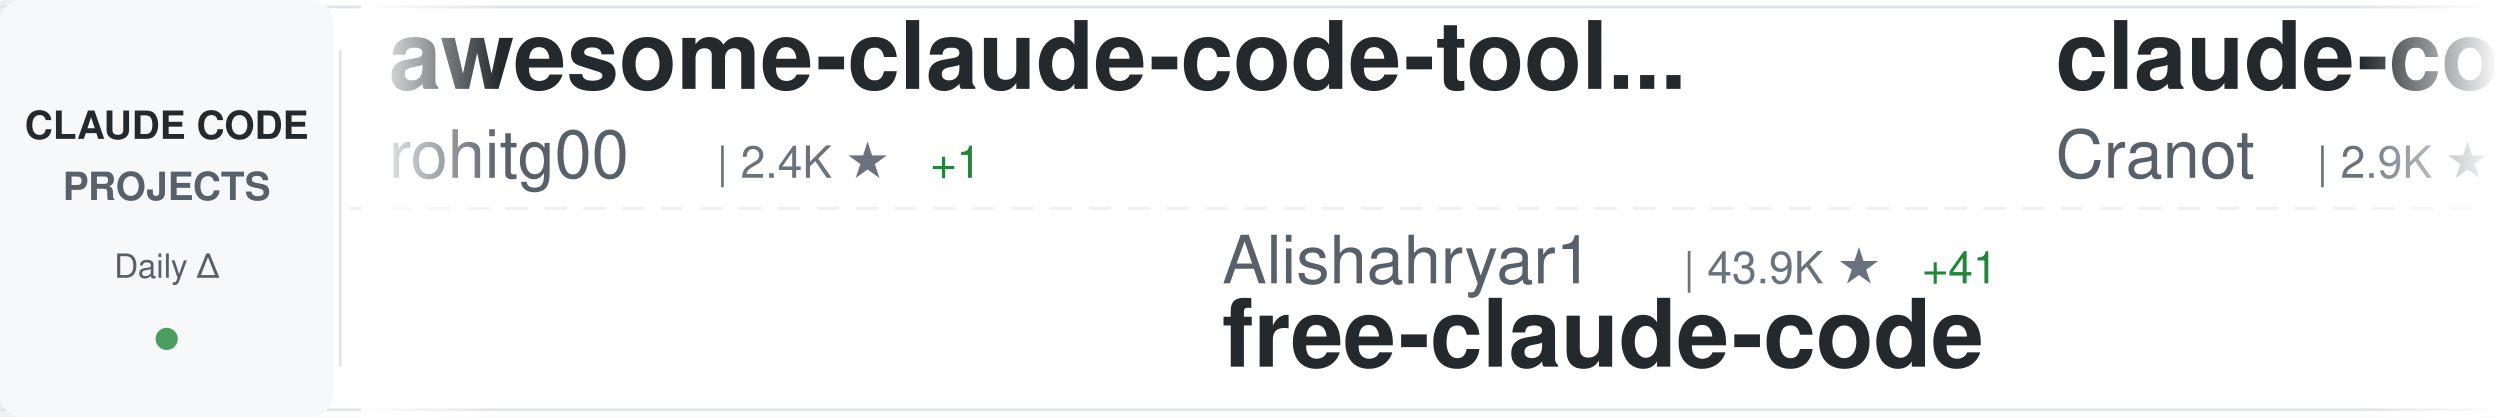
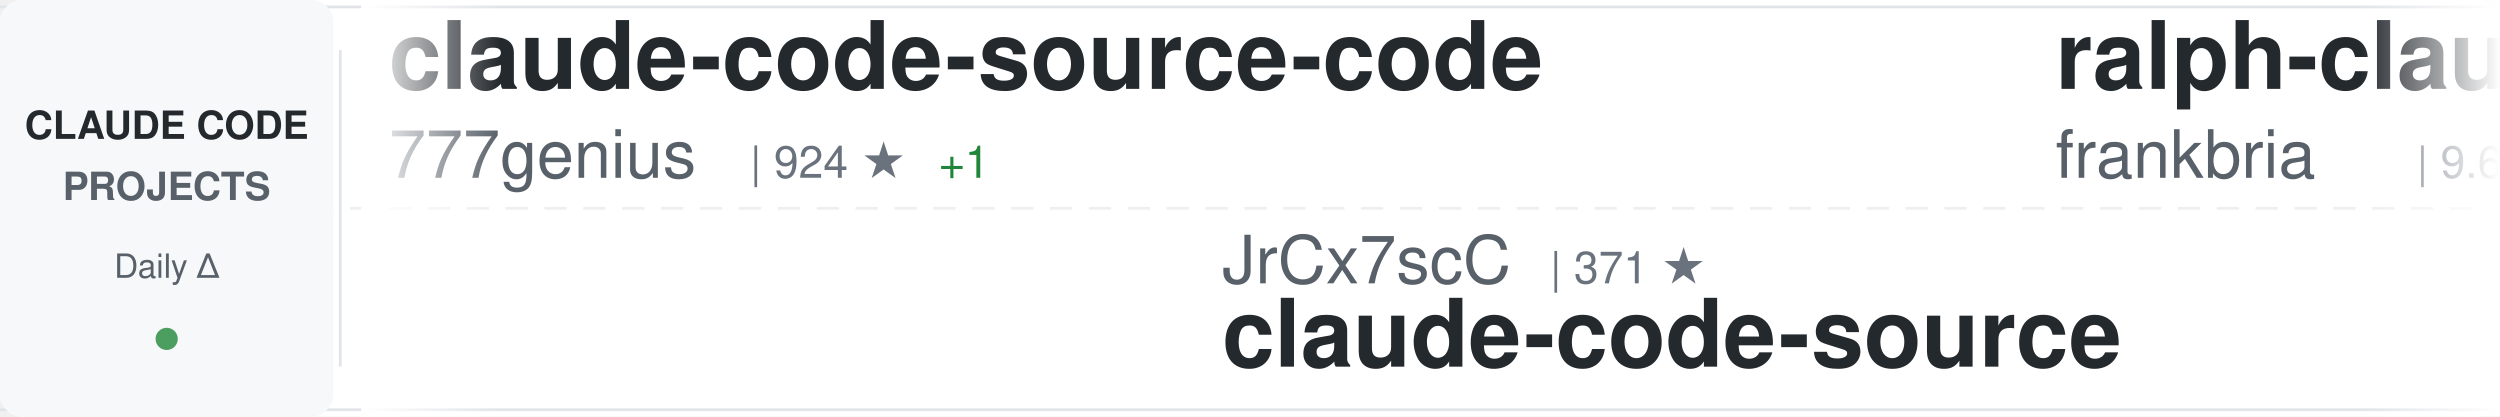
<svg xmlns="http://www.w3.org/2000/svg" width="900" height="150">
  <defs>
    <linearGradient id="awesomeLeftFade" x1="0%" y1="0%" x2="100%" y2="0%">
      <stop offset="0%" style="stop-color:#ffffff;stop-opacity:1" />
      <stop offset="100%" style="stop-color:#ffffff;stop-opacity:0" />
    </linearGradient>
    <linearGradient id="awesomeRightFade" x1="0%" y1="0%" x2="100%" y2="0%">
      <stop offset="0%" style="stop-color:#ffffff;stop-opacity:0" />
      <stop offset="100%" style="stop-color:#ffffff;stop-opacity:1" />
    </linearGradient>
  </defs>
  <rect width="900" height="150" fill="#ffffff" rx="8" />
  <rect x="0" y="2" width="900" height="1" fill="#e1e4e8" />
  <rect x="0" y="147" width="900" height="1" fill="#e1e4e8" />
  <line x1="0" y1="75" x2="900" y2="75" stroke="#e1e4e8" stroke-width="1" stroke-dasharray="8 6" opacity="0.6" />
  <rect x="0" y="0" width="120" height="150" fill="#f6f8fa" rx="8" />
  <text x="60" y="50" font-family="-apple-system, BlinkMacSystemFont, 'Segoe UI', Helvetica, Arial, sans-serif" font-size="14" font-weight="600" fill="#24292e" text-anchor="middle">CLAUDE CODE</text>
  <text x="60" y="72" font-family="-apple-system, BlinkMacSystemFont, 'Segoe UI', Helvetica, Arial, sans-serif" font-size="14" font-weight="600" fill="#586069" text-anchor="middle">PROJECTS</text>
  <text x="60" y="100" font-family="-apple-system, BlinkMacSystemFont, 'Segoe UI', Helvetica, Arial, sans-serif" font-size="12" font-weight="500" fill="#586069" text-anchor="middle">Daily Δ</text>
  <circle cx="60" cy="122" r="4" fill="#22863a" opacity="0.8" />
  <rect x="122" y="18" width="1" height="114" fill="#e1e4e8" />
  <clipPath id="awesomeTickerClip">
    <rect x="130" y="0" width="770" height="150" />
  </clipPath>
  <g clip-path="url(#awesomeTickerClip)">
    <g id="awesomeTickerItems">
      <animateTransform attributeName="transform" attributeType="XML" type="translate" from="0 0" to="-3000 0" dur="54s" repeatCount="indefinite" />
      <g transform="translate(0, 0)">
-         <text x="140" y="32" font-family="-apple-system, BlinkMacSystemFont, 'Segoe UI', Helvetica, Arial, sans-serif" font-size="34" font-weight="600" fill="#24292e">awesome-claude-code-tool...</text>
-         <text x="140" y="64" font-family="-apple-system, BlinkMacSystemFont, 'Segoe UI', Helvetica, Arial, sans-serif" font-size="24" font-weight="400" fill="#586069">rohitg00</text>
-         <text x="258" y="64" font-family="-apple-system, BlinkMacSystemFont, 'Segoe UI', Helvetica, Arial, sans-serif" font-size="16" font-weight="500" fill="#6a737d">| 2.4K ★</text>
-         <text x="335" y="64" font-family="-apple-system, BlinkMacSystemFont, 'Segoe UI', Helvetica, Arial, sans-serif" font-size="16" font-weight="500" fill="#22863a"> +1</text>
+         <text x="140" y="32" font-family="-apple-system, BlinkMacSystemFont, 'Segoe UI', Helvetica, Arial, sans-serif" font-size="34" font-weight="600" fill="#24292e">claude-code-source-code</text>
+         <text x="140" y="64" font-family="-apple-system, BlinkMacSystemFont, 'Segoe UI', Helvetica, Arial, sans-serif" font-size="24" font-weight="400" fill="#586069">777genius</text>
+         <text x="270" y="64" font-family="-apple-system, BlinkMacSystemFont, 'Segoe UI', Helvetica, Arial, sans-serif" font-size="16" font-weight="500" fill="#6a737d">| 924 ★</text>
+         <text x="338" y="64" font-family="-apple-system, BlinkMacSystemFont, 'Segoe UI', Helvetica, Arial, sans-serif" font-size="16" font-weight="500" fill="#22863a"> +1</text>
      </g>
      <g transform="translate(300, 0)">
-         <text x="140" y="102" font-family="-apple-system, BlinkMacSystemFont, 'Segoe UI', Helvetica, Arial, sans-serif" font-size="24" font-weight="400" fill="#586069">Alishahryar1</text>
-         <text x="306" y="102" font-family="-apple-system, BlinkMacSystemFont, 'Segoe UI', Helvetica, Arial, sans-serif" font-size="16" font-weight="500" fill="#6a737d">| 43.9K ★</text>
-         <text x="392" y="102" font-family="-apple-system, BlinkMacSystemFont, 'Segoe UI', Helvetica, Arial, sans-serif" font-size="16" font-weight="500" fill="#22863a"> +41</text>
-         <text x="140" y="132" font-family="-apple-system, BlinkMacSystemFont, 'Segoe UI', Helvetica, Arial, sans-serif" font-size="34" font-weight="600" fill="#24292e">free-claude-code</text>
+         <text x="140" y="102" font-family="-apple-system, BlinkMacSystemFont, 'Segoe UI', Helvetica, Arial, sans-serif" font-size="24" font-weight="400" fill="#586069">JrCx7scC</text>
+         <text x="258" y="102" font-family="-apple-system, BlinkMacSystemFont, 'Segoe UI', Helvetica, Arial, sans-serif" font-size="16" font-weight="500" fill="#6a737d">| 371 ★</text>
+         <text x="140" y="132" font-family="-apple-system, BlinkMacSystemFont, 'Segoe UI', Helvetica, Arial, sans-serif" font-size="34" font-weight="600" fill="#24292e">claude-code-source</text>
      </g>
      <g transform="translate(600, 0)">
-         <text x="140" y="32" font-family="-apple-system, BlinkMacSystemFont, 'Segoe UI', Helvetica, Arial, sans-serif" font-size="34" font-weight="600" fill="#24292e">claude-code-guide</text>
-         <text x="140" y="64" font-family="-apple-system, BlinkMacSystemFont, 'Segoe UI', Helvetica, Arial, sans-serif" font-size="24" font-weight="400" fill="#586069">Cranot</text>
-         <text x="234" y="64" font-family="-apple-system, BlinkMacSystemFont, 'Segoe UI', Helvetica, Arial, sans-serif" font-size="16" font-weight="500" fill="#6a737d">| 2.9K ★</text>
+         <text x="140" y="32" font-family="-apple-system, BlinkMacSystemFont, 'Segoe UI', Helvetica, Arial, sans-serif" font-size="34" font-weight="600" fill="#24292e">ralph-claude-code</text>
+         <text x="140" y="64" font-family="-apple-system, BlinkMacSystemFont, 'Segoe UI', Helvetica, Arial, sans-serif" font-size="24" font-weight="400" fill="#586069">frankbria</text>
+         <text x="270" y="64" font-family="-apple-system, BlinkMacSystemFont, 'Segoe UI', Helvetica, Arial, sans-serif" font-size="16" font-weight="500" fill="#6a737d">| 9.6K ★</text>
+         <text x="347" y="64" font-family="-apple-system, BlinkMacSystemFont, 'Segoe UI', Helvetica, Arial, sans-serif" font-size="16" font-weight="500" fill="#22863a"> +1</text>
      </g>
      <g transform="translate(900, 0)">
-         <text x="140" y="102" font-family="-apple-system, BlinkMacSystemFont, 'Segoe UI', Helvetica, Arial, sans-serif" font-size="24" font-weight="400" fill="#586069">ChinaSiro</text>
-         <text x="270" y="102" font-family="-apple-system, BlinkMacSystemFont, 'Segoe UI', Helvetica, Arial, sans-serif" font-size="16" font-weight="500" fill="#6a737d">| 9.6K ★</text>
-         <text x="140" y="132" font-family="-apple-system, BlinkMacSystemFont, 'Segoe UI', Helvetica, Arial, sans-serif" font-size="34" font-weight="600" fill="#24292e">claude-code-sourcemap</text>
+         <text x="140" y="102" font-family="-apple-system, BlinkMacSystemFont, 'Segoe UI', Helvetica, Arial, sans-serif" font-size="24" font-weight="400" fill="#586069">disler</text>
+         <text x="234" y="102" font-family="-apple-system, BlinkMacSystemFont, 'Segoe UI', Helvetica, Arial, sans-serif" font-size="16" font-weight="500" fill="#6a737d">| 3.9K ★</text>
+         <text x="140" y="132" font-family="-apple-system, BlinkMacSystemFont, 'Segoe UI', Helvetica, Arial, sans-serif" font-size="34" font-weight="600" fill="#24292e">claude-code-hooks-master...</text>
      </g>
      <g transform="translate(1200, 0)">
-         <text x="140" y="32" font-family="-apple-system, BlinkMacSystemFont, 'Segoe UI', Helvetica, Arial, sans-serif" font-size="34" font-weight="600" fill="#24292e">Open-ClaudeCode</text>
-         <text x="140" y="64" font-family="-apple-system, BlinkMacSystemFont, 'Segoe UI', Helvetica, Arial, sans-serif" font-size="24" font-weight="400" fill="#586069">LING71671</text>
-         <text x="270" y="64" font-family="-apple-system, BlinkMacSystemFont, 'Segoe UI', Helvetica, Arial, sans-serif" font-size="16" font-weight="500" fill="#6a737d">| 932 ★</text>
+         <text x="140" y="32" font-family="-apple-system, BlinkMacSystemFont, 'Segoe UI', Helvetica, Arial, sans-serif" font-size="34" font-weight="600" fill="#24292e">Claude-Code</text>
+         <text x="140" y="64" font-family="-apple-system, BlinkMacSystemFont, 'Segoe UI', Helvetica, Arial, sans-serif" font-size="24" font-weight="400" fill="#586069">OrcaWhisper</text>
+         <text x="294" y="64" font-family="-apple-system, BlinkMacSystemFont, 'Segoe UI', Helvetica, Arial, sans-serif" font-size="16" font-weight="500" fill="#6a737d">| 87 ★</text>
      </g>
      <g transform="translate(1500, 0)">
-         <text x="140" y="102" font-family="-apple-system, BlinkMacSystemFont, 'Segoe UI', Helvetica, Arial, sans-serif" font-size="24" font-weight="400" fill="#586069">feiskyer</text>
-         <text x="258" y="102" font-family="-apple-system, BlinkMacSystemFont, 'Segoe UI', Helvetica, Arial, sans-serif" font-size="16" font-weight="500" fill="#6a737d">| 1.6K ★</text>
-         <text x="140" y="132" font-family="-apple-system, BlinkMacSystemFont, 'Segoe UI', Helvetica, Arial, sans-serif" font-size="34" font-weight="600" fill="#24292e">claude-code-settings</text>
+         <text x="140" y="102" font-family="-apple-system, BlinkMacSystemFont, 'Segoe UI', Helvetica, Arial, sans-serif" font-size="24" font-weight="400" fill="#586069">Yeachan-Heo</text>
+         <text x="294" y="102" font-family="-apple-system, BlinkMacSystemFont, 'Segoe UI', Helvetica, Arial, sans-serif" font-size="16" font-weight="500" fill="#6a737d">| 38.3K ★</text>
+         <text x="380" y="102" font-family="-apple-system, BlinkMacSystemFont, 'Segoe UI', Helvetica, Arial, sans-serif" font-size="16" font-weight="500" fill="#22863a"> +4</text>
+         <text x="140" y="132" font-family="-apple-system, BlinkMacSystemFont, 'Segoe UI', Helvetica, Arial, sans-serif" font-size="34" font-weight="600" fill="#24292e">oh-my-claudecode</text>
      </g>
      <g transform="translate(1800, 0)">
-         <text x="140" y="32" font-family="-apple-system, BlinkMacSystemFont, 'Segoe UI', Helvetica, Arial, sans-serif" font-size="34" font-weight="600" fill="#24292e">claude-code-base-action</text>
-         <text x="140" y="64" font-family="-apple-system, BlinkMacSystemFont, 'Segoe UI', Helvetica, Arial, sans-serif" font-size="24" font-weight="400" fill="#586069">anthropics</text>
-         <text x="282" y="64" font-family="-apple-system, BlinkMacSystemFont, 'Segoe UI', Helvetica, Arial, sans-serif" font-size="16" font-weight="500" fill="#6a737d">| 932 ★</text>
-         <text x="350" y="64" font-family="-apple-system, BlinkMacSystemFont, 'Segoe UI', Helvetica, Arial, sans-serif" font-size="16" font-weight="500" fill="#22863a"> +1</text>
+         <text x="140" y="32" font-family="-apple-system, BlinkMacSystemFont, 'Segoe UI', Helvetica, Arial, sans-serif" font-size="34" font-weight="600" fill="#24292e">claude-code-ultimate-gui...</text>
+         <text x="140" y="64" font-family="-apple-system, BlinkMacSystemFont, 'Segoe UI', Helvetica, Arial, sans-serif" font-size="24" font-weight="400" fill="#586069">FlorianBruniaux</text>
+         <text x="342" y="64" font-family="-apple-system, BlinkMacSystemFont, 'Segoe UI', Helvetica, Arial, sans-serif" font-size="16" font-weight="500" fill="#6a737d">| 5.6K ★</text>
      </g>
      <g transform="translate(2100, 0)">
-         <text x="140" y="102" font-family="-apple-system, BlinkMacSystemFont, 'Segoe UI', Helvetica, Arial, sans-serif" font-size="24" font-weight="400" fill="#586069">AICoderTudou</text>
-         <text x="306" y="102" font-family="-apple-system, BlinkMacSystemFont, 'Segoe UI', Helvetica, Arial, sans-serif" font-size="16" font-weight="500" fill="#6a737d">| 497 ★</text>
-         <text x="140" y="132" font-family="-apple-system, BlinkMacSystemFont, 'Segoe UI', Helvetica, Arial, sans-serif" font-size="34" font-weight="600" fill="#24292e">claude-code-tudou</text>
+         <text x="140" y="102" font-family="-apple-system, BlinkMacSystemFont, 'Segoe UI', Helvetica, Arial, sans-serif" font-size="24" font-weight="400" fill="#586069">musistudio</text>
+         <text x="282" y="102" font-family="-apple-system, BlinkMacSystemFont, 'Segoe UI', Helvetica, Arial, sans-serif" font-size="16" font-weight="500" fill="#6a737d">| 36.4K ★</text>
+         <text x="368" y="102" font-family="-apple-system, BlinkMacSystemFont, 'Segoe UI', Helvetica, Arial, sans-serif" font-size="16" font-weight="500" fill="#22863a"> +1</text>
+         <text x="140" y="132" font-family="-apple-system, BlinkMacSystemFont, 'Segoe UI', Helvetica, Arial, sans-serif" font-size="34" font-weight="600" fill="#24292e">claude-code-router</text>
      </g>
      <g transform="translate(2400, 0)">
-         <text x="140" y="32" font-family="-apple-system, BlinkMacSystemFont, 'Segoe UI', Helvetica, Arial, sans-serif" font-size="34" font-weight="600" fill="#24292e">claude-code-security-rev...</text>
-         <text x="140" y="64" font-family="-apple-system, BlinkMacSystemFont, 'Segoe UI', Helvetica, Arial, sans-serif" font-size="24" font-weight="400" fill="#586069">anthropics</text>
-         <text x="282" y="64" font-family="-apple-system, BlinkMacSystemFont, 'Segoe UI', Helvetica, Arial, sans-serif" font-size="16" font-weight="500" fill="#6a737d">| 5.7K ★</text>
-         <text x="359" y="64" font-family="-apple-system, BlinkMacSystemFont, 'Segoe UI', Helvetica, Arial, sans-serif" font-size="16" font-weight="500" fill="#22863a"> +1</text>
+         <text x="140" y="32" font-family="-apple-system, BlinkMacSystemFont, 'Segoe UI', Helvetica, Arial, sans-serif" font-size="34" font-weight="600" fill="#24292e">claude-code-reverse</text>
+         <text x="140" y="64" font-family="-apple-system, BlinkMacSystemFont, 'Segoe UI', Helvetica, Arial, sans-serif" font-size="24" font-weight="400" fill="#586069">Yuyz0112</text>
+         <text x="258" y="64" font-family="-apple-system, BlinkMacSystemFont, 'Segoe UI', Helvetica, Arial, sans-serif" font-size="16" font-weight="500" fill="#6a737d">| 2.4K ★</text>
      </g>
      <g transform="translate(2700, 0)">
-         <text x="140" y="102" font-family="-apple-system, BlinkMacSystemFont, 'Segoe UI', Helvetica, Arial, sans-serif" font-size="24" font-weight="400" fill="#586069">edmund-io</text>
-         <text x="270" y="102" font-family="-apple-system, BlinkMacSystemFont, 'Segoe UI', Helvetica, Arial, sans-serif" font-size="16" font-weight="500" fill="#6a737d">| 1.5K ★</text>
-         <text x="140" y="132" font-family="-apple-system, BlinkMacSystemFont, 'Segoe UI', Helvetica, Arial, sans-serif" font-size="34" font-weight="600" fill="#24292e">edmunds-claude-code</text>
+         <text x="140" y="102" font-family="-apple-system, BlinkMacSystemFont, 'Segoe UI', Helvetica, Arial, sans-serif" font-size="24" font-weight="400" fill="#586069">pengchengneo</text>
+         <text x="306" y="102" font-family="-apple-system, BlinkMacSystemFont, 'Segoe UI', Helvetica, Arial, sans-serif" font-size="16" font-weight="500" fill="#6a737d">| 1.7K ★</text>
+         <text x="383" y="102" font-family="-apple-system, BlinkMacSystemFont, 'Segoe UI', Helvetica, Arial, sans-serif" font-size="16" font-weight="500" fill="#22863a"> +1</text>
+         <text x="140" y="132" font-family="-apple-system, BlinkMacSystemFont, 'Segoe UI', Helvetica, Arial, sans-serif" font-size="34" font-weight="600" fill="#24292e">Claude-Code</text>
      </g>
      <g transform="translate(3000, 0)">
-         <text x="140" y="32" font-family="-apple-system, BlinkMacSystemFont, 'Segoe UI', Helvetica, Arial, sans-serif" font-size="34" font-weight="600" fill="#24292e">awesome-claude-code-tool...</text>
-         <text x="140" y="64" font-family="-apple-system, BlinkMacSystemFont, 'Segoe UI', Helvetica, Arial, sans-serif" font-size="24" font-weight="400" fill="#586069">rohitg00</text>
-         <text x="258" y="64" font-family="-apple-system, BlinkMacSystemFont, 'Segoe UI', Helvetica, Arial, sans-serif" font-size="16" font-weight="500" fill="#6a737d">| 2.4K ★</text>
-         <text x="335" y="64" font-family="-apple-system, BlinkMacSystemFont, 'Segoe UI', Helvetica, Arial, sans-serif" font-size="16" font-weight="500" fill="#22863a"> +1</text>
+         <text x="140" y="32" font-family="-apple-system, BlinkMacSystemFont, 'Segoe UI', Helvetica, Arial, sans-serif" font-size="34" font-weight="600" fill="#24292e">claude-code-source-code</text>
+         <text x="140" y="64" font-family="-apple-system, BlinkMacSystemFont, 'Segoe UI', Helvetica, Arial, sans-serif" font-size="24" font-weight="400" fill="#586069">777genius</text>
+         <text x="270" y="64" font-family="-apple-system, BlinkMacSystemFont, 'Segoe UI', Helvetica, Arial, sans-serif" font-size="16" font-weight="500" fill="#6a737d">| 924 ★</text>
+         <text x="338" y="64" font-family="-apple-system, BlinkMacSystemFont, 'Segoe UI', Helvetica, Arial, sans-serif" font-size="16" font-weight="500" fill="#22863a"> +1</text>
      </g>
      <g transform="translate(3300, 0)">
-         <text x="140" y="102" font-family="-apple-system, BlinkMacSystemFont, 'Segoe UI', Helvetica, Arial, sans-serif" font-size="24" font-weight="400" fill="#586069">Alishahryar1</text>
-         <text x="306" y="102" font-family="-apple-system, BlinkMacSystemFont, 'Segoe UI', Helvetica, Arial, sans-serif" font-size="16" font-weight="500" fill="#6a737d">| 43.9K ★</text>
-         <text x="392" y="102" font-family="-apple-system, BlinkMacSystemFont, 'Segoe UI', Helvetica, Arial, sans-serif" font-size="16" font-weight="500" fill="#22863a"> +41</text>
-         <text x="140" y="132" font-family="-apple-system, BlinkMacSystemFont, 'Segoe UI', Helvetica, Arial, sans-serif" font-size="34" font-weight="600" fill="#24292e">free-claude-code</text>
+         <text x="140" y="102" font-family="-apple-system, BlinkMacSystemFont, 'Segoe UI', Helvetica, Arial, sans-serif" font-size="24" font-weight="400" fill="#586069">JrCx7scC</text>
+         <text x="258" y="102" font-family="-apple-system, BlinkMacSystemFont, 'Segoe UI', Helvetica, Arial, sans-serif" font-size="16" font-weight="500" fill="#6a737d">| 371 ★</text>
+         <text x="140" y="132" font-family="-apple-system, BlinkMacSystemFont, 'Segoe UI', Helvetica, Arial, sans-serif" font-size="34" font-weight="600" fill="#24292e">claude-code-source</text>
      </g>
      <g transform="translate(3600, 0)">
-         <text x="140" y="32" font-family="-apple-system, BlinkMacSystemFont, 'Segoe UI', Helvetica, Arial, sans-serif" font-size="34" font-weight="600" fill="#24292e">claude-code-guide</text>
-         <text x="140" y="64" font-family="-apple-system, BlinkMacSystemFont, 'Segoe UI', Helvetica, Arial, sans-serif" font-size="24" font-weight="400" fill="#586069">Cranot</text>
-         <text x="234" y="64" font-family="-apple-system, BlinkMacSystemFont, 'Segoe UI', Helvetica, Arial, sans-serif" font-size="16" font-weight="500" fill="#6a737d">| 2.9K ★</text>
+         <text x="140" y="32" font-family="-apple-system, BlinkMacSystemFont, 'Segoe UI', Helvetica, Arial, sans-serif" font-size="34" font-weight="600" fill="#24292e">ralph-claude-code</text>
+         <text x="140" y="64" font-family="-apple-system, BlinkMacSystemFont, 'Segoe UI', Helvetica, Arial, sans-serif" font-size="24" font-weight="400" fill="#586069">frankbria</text>
+         <text x="270" y="64" font-family="-apple-system, BlinkMacSystemFont, 'Segoe UI', Helvetica, Arial, sans-serif" font-size="16" font-weight="500" fill="#6a737d">| 9.6K ★</text>
+         <text x="347" y="64" font-family="-apple-system, BlinkMacSystemFont, 'Segoe UI', Helvetica, Arial, sans-serif" font-size="16" font-weight="500" fill="#22863a"> +1</text>
      </g>
      <g transform="translate(3900, 0)">
-         <text x="140" y="102" font-family="-apple-system, BlinkMacSystemFont, 'Segoe UI', Helvetica, Arial, sans-serif" font-size="24" font-weight="400" fill="#586069">ChinaSiro</text>
-         <text x="270" y="102" font-family="-apple-system, BlinkMacSystemFont, 'Segoe UI', Helvetica, Arial, sans-serif" font-size="16" font-weight="500" fill="#6a737d">| 9.6K ★</text>
-         <text x="140" y="132" font-family="-apple-system, BlinkMacSystemFont, 'Segoe UI', Helvetica, Arial, sans-serif" font-size="34" font-weight="600" fill="#24292e">claude-code-sourcemap</text>
+         <text x="140" y="102" font-family="-apple-system, BlinkMacSystemFont, 'Segoe UI', Helvetica, Arial, sans-serif" font-size="24" font-weight="400" fill="#586069">disler</text>
+         <text x="234" y="102" font-family="-apple-system, BlinkMacSystemFont, 'Segoe UI', Helvetica, Arial, sans-serif" font-size="16" font-weight="500" fill="#6a737d">| 3.9K ★</text>
+         <text x="140" y="132" font-family="-apple-system, BlinkMacSystemFont, 'Segoe UI', Helvetica, Arial, sans-serif" font-size="34" font-weight="600" fill="#24292e">claude-code-hooks-master...</text>
      </g>
    </g>
  </g>
  <rect x="130" y="0" width="50" height="150" fill="url(#awesomeLeftFade)" />
  <rect x="850" y="0" width="50" height="150" fill="url(#awesomeRightFade)" />
</svg>
